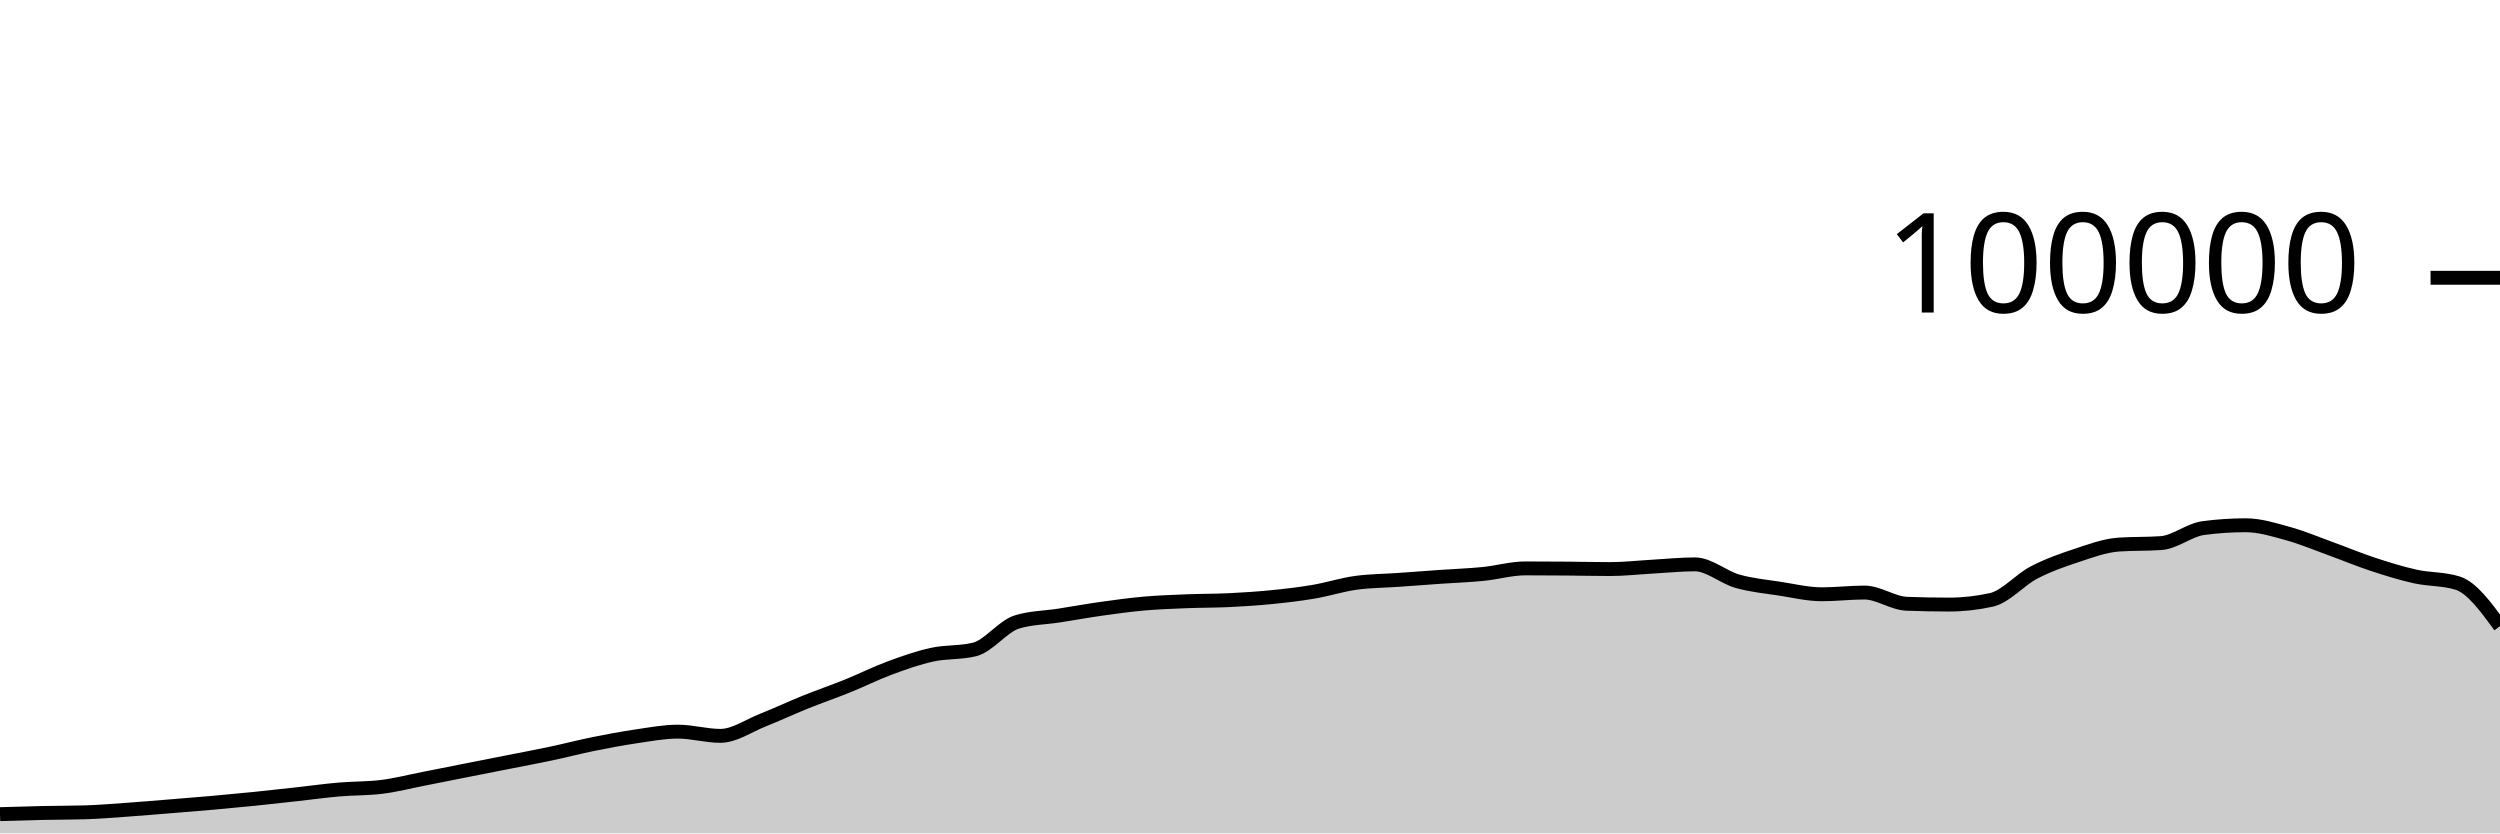
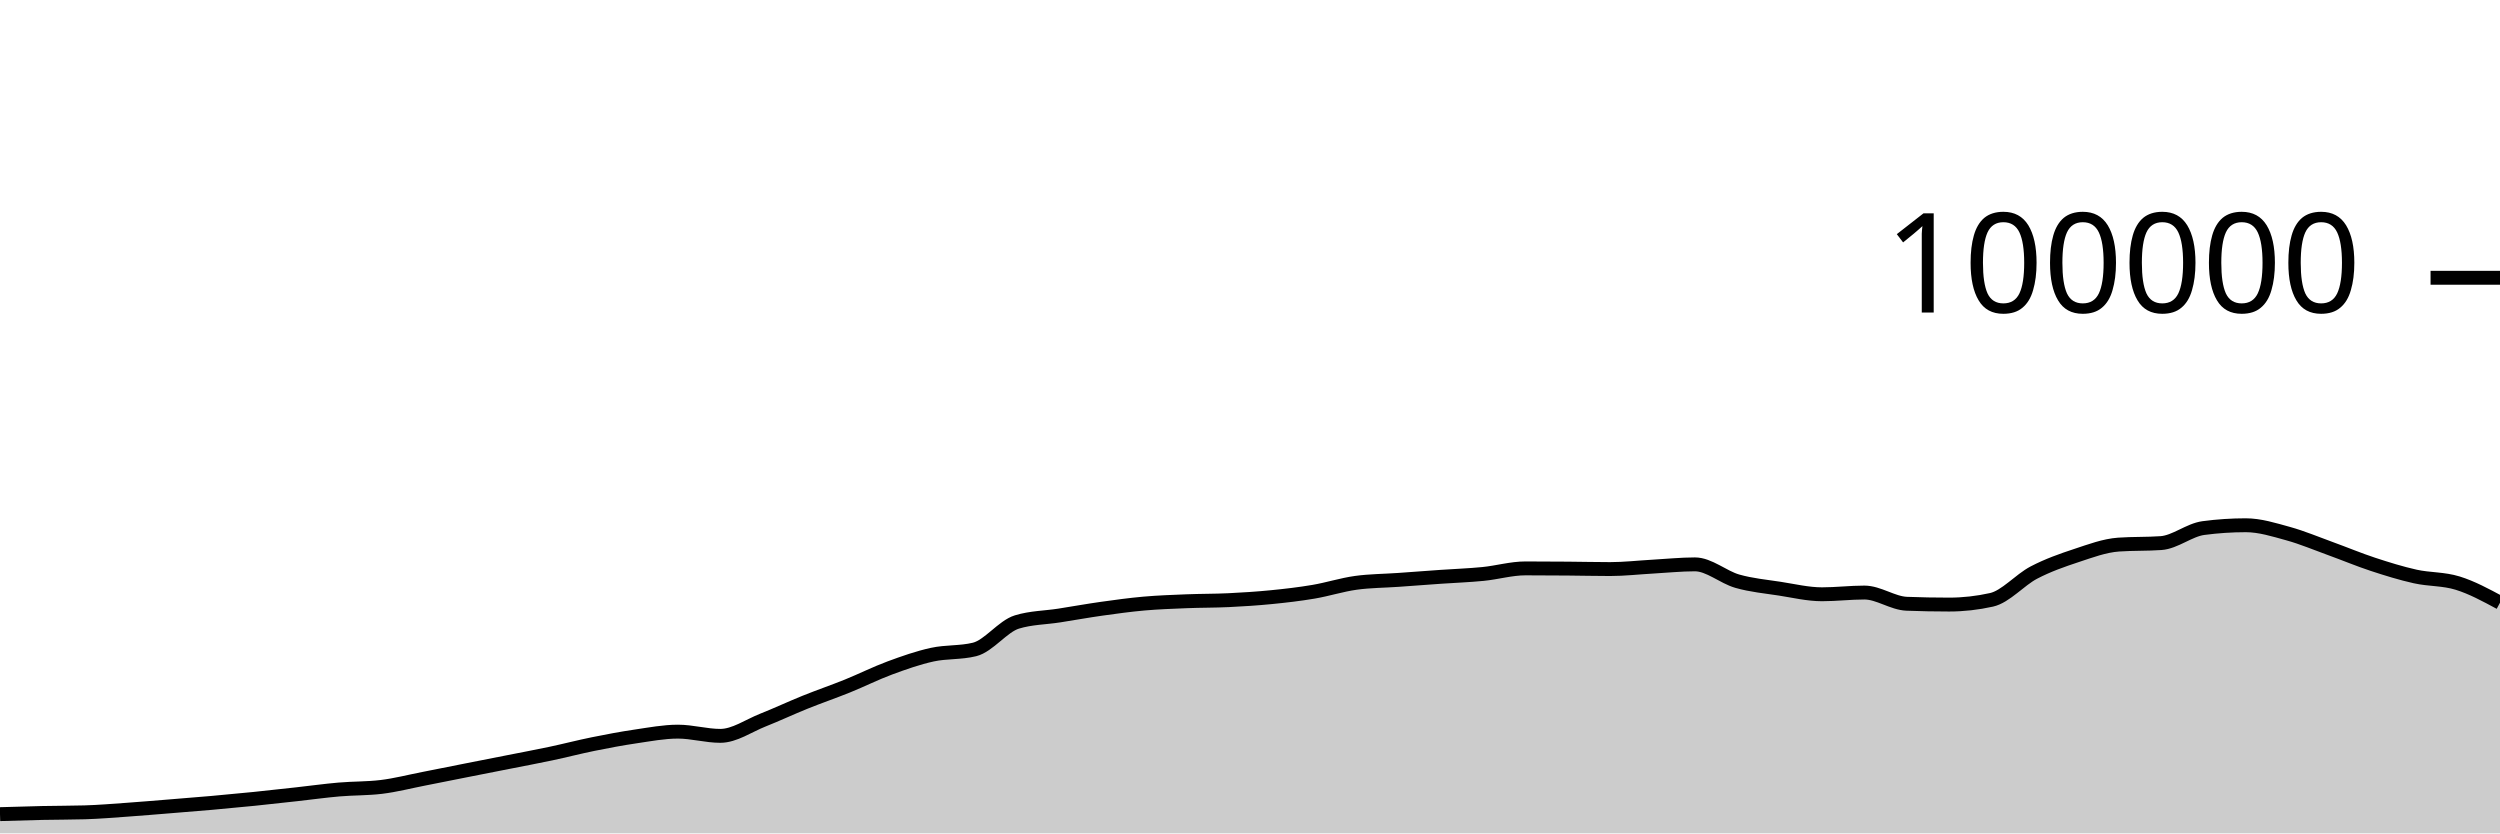
<svg xmlns="http://www.w3.org/2000/svg" viewBox="0 0 180 60">
  <g transform="translate(0,20)">
-     <path class="area" fill="rgba(0, 0, 0, 0.2)" d="M0,38.618C1.017,38.587,2.034,38.556,3.051,38.534C4.068,38.512,5.085,38.519,6.102,38.488C7.119,38.458,8.136,38.372,9.153,38.3C10.169,38.228,11.186,38.141,12.203,38.059C13.22,37.977,14.237,37.897,15.254,37.807C16.271,37.717,17.288,37.621,18.305,37.518C19.322,37.414,20.339,37.299,21.356,37.187C22.373,37.075,23.39,36.932,24.407,36.844C25.424,36.756,26.441,36.782,27.458,36.658C28.475,36.535,29.492,36.27,30.508,36.072C31.525,35.873,32.542,35.667,33.559,35.466C34.576,35.265,35.593,35.066,36.61,34.865C37.627,34.664,38.644,34.474,39.661,34.259C40.678,34.043,41.695,33.778,42.712,33.572C43.729,33.366,44.746,33.173,45.763,33.024C46.78,32.875,47.797,32.678,48.814,32.678C49.831,32.678,50.847,32.982,51.864,32.982C52.881,32.982,53.898,32.256,54.915,31.852C55.932,31.449,56.949,30.97,57.966,30.56C58.983,30.15,60,29.803,61.017,29.392C62.034,28.981,63.051,28.469,64.068,28.093C65.085,27.717,66.102,27.359,67.119,27.136C68.136,26.914,69.153,27.011,70.169,26.76C71.186,26.508,72.203,25.092,73.22,24.782C74.237,24.471,75.254,24.475,76.271,24.316C77.288,24.157,78.305,23.972,79.322,23.829C80.339,23.686,81.356,23.546,82.373,23.456C83.39,23.367,84.407,23.331,85.424,23.29C86.441,23.249,87.458,23.26,88.475,23.211C89.492,23.162,90.508,23.097,91.525,22.996C92.542,22.896,93.559,22.779,94.576,22.606C95.593,22.434,96.61,22.104,97.627,21.963C98.644,21.823,99.661,21.824,100.678,21.752C101.695,21.68,102.712,21.602,103.729,21.531C104.746,21.46,105.763,21.426,106.78,21.325C107.797,21.224,108.814,20.924,109.831,20.924C110.847,20.924,111.864,20.931,112.881,20.939C113.898,20.947,114.915,20.973,115.932,20.973C116.949,20.973,117.966,20.855,118.983,20.798C120,20.742,121.017,20.634,122.034,20.634C123.051,20.634,124.068,21.554,125.085,21.846C126.102,22.137,127.119,22.226,128.136,22.384C129.153,22.541,130.169,22.788,131.186,22.788C132.203,22.788,133.22,22.663,134.237,22.663C135.254,22.663,136.271,23.432,137.288,23.471C138.305,23.51,139.322,23.529,140.339,23.529C141.356,23.529,142.373,23.415,143.39,23.188C144.407,22.96,145.424,21.755,146.441,21.224C147.458,20.693,148.475,20.338,149.492,20.002C150.508,19.666,151.525,19.282,152.542,19.21C153.559,19.139,154.576,19.175,155.593,19.103C156.61,19.031,157.627,18.156,158.644,18.021C159.661,17.886,160.678,17.818,161.695,17.818C162.712,17.818,163.729,18.141,164.746,18.421C165.763,18.702,166.78,19.133,167.797,19.501C168.814,19.869,169.831,20.296,170.847,20.63C171.864,20.964,172.881,21.281,173.898,21.507C174.915,21.732,175.932,21.666,176.949,21.984C177.966,22.301,178.983,23.694,180,25.086L180,40C178.983,40,177.966,40,176.949,40C175.932,40,174.915,40,173.898,40C172.881,40,171.864,40,170.847,40C169.831,40,168.814,40,167.797,40C166.78,40,165.763,40,164.746,40C163.729,40,162.712,40,161.695,40C160.678,40,159.661,40,158.644,40C157.627,40,156.61,40,155.593,40C154.576,40,153.559,40,152.542,40C151.525,40,150.508,40,149.492,40C148.475,40,147.458,40,146.441,40C145.424,40,144.407,40,143.39,40C142.373,40,141.356,40,140.339,40C139.322,40,138.305,40,137.288,40C136.271,40,135.254,40,134.237,40C133.22,40,132.203,40,131.186,40C130.169,40,129.153,40,128.136,40C127.119,40,126.102,40,125.085,40C124.068,40,123.051,40,122.034,40C121.017,40,120,40,118.983,40C117.966,40,116.949,40,115.932,40C114.915,40,113.898,40,112.881,40C111.864,40,110.847,40,109.831,40C108.814,40,107.797,40,106.78,40C105.763,40,104.746,40,103.729,40C102.712,40,101.695,40,100.678,40C99.661,40,98.644,40,97.627,40C96.61,40,95.593,40,94.576,40C93.559,40,92.542,40,91.525,40C90.508,40,89.492,40,88.475,40C87.458,40,86.441,40,85.424,40C84.407,40,83.39,40,82.373,40C81.356,40,80.339,40,79.322,40C78.305,40,77.288,40,76.271,40C75.254,40,74.237,40,73.22,40C72.203,40,71.186,40,70.169,40C69.153,40,68.136,40,67.119,40C66.102,40,65.085,40,64.068,40C63.051,40,62.034,40,61.017,40C60,40,58.983,40,57.966,40C56.949,40,55.932,40,54.915,40C53.898,40,52.881,40,51.864,40C50.847,40,49.831,40,48.814,40C47.797,40,46.78,40,45.763,40C44.746,40,43.729,40,42.712,40C41.695,40,40.678,40,39.661,40C38.644,40,37.627,40,36.61,40C35.593,40,34.576,40,33.559,40C32.542,40,31.525,40,30.508,40C29.492,40,28.475,40,27.458,40C26.441,40,25.424,40,24.407,40C23.39,40,22.373,40,21.356,40C20.339,40,19.322,40,18.305,40C17.288,40,16.271,40,15.254,40C14.237,40,13.22,40,12.203,40C11.186,40,10.169,40,9.153,40C8.136,40,7.119,40,6.102,40C5.085,40,4.068,40,3.051,40C2.034,40,1.017,40,0,40Z" />
-     <path class="line" stroke="black" fill="none" d="M0,38.618C1.017,38.587,2.034,38.556,3.051,38.534C4.068,38.512,5.085,38.519,6.102,38.488C7.119,38.458,8.136,38.372,9.153,38.3C10.169,38.228,11.186,38.141,12.203,38.059C13.22,37.977,14.237,37.897,15.254,37.807C16.271,37.717,17.288,37.621,18.305,37.518C19.322,37.414,20.339,37.299,21.356,37.187C22.373,37.075,23.39,36.932,24.407,36.844C25.424,36.756,26.441,36.782,27.458,36.658C28.475,36.535,29.492,36.27,30.508,36.072C31.525,35.873,32.542,35.667,33.559,35.466C34.576,35.265,35.593,35.066,36.61,34.865C37.627,34.664,38.644,34.474,39.661,34.259C40.678,34.043,41.695,33.778,42.712,33.572C43.729,33.366,44.746,33.173,45.763,33.024C46.78,32.875,47.797,32.678,48.814,32.678C49.831,32.678,50.847,32.982,51.864,32.982C52.881,32.982,53.898,32.256,54.915,31.852C55.932,31.449,56.949,30.97,57.966,30.56C58.983,30.15,60,29.803,61.017,29.392C62.034,28.981,63.051,28.469,64.068,28.093C65.085,27.717,66.102,27.359,67.119,27.136C68.136,26.914,69.153,27.011,70.169,26.76C71.186,26.508,72.203,25.092,73.22,24.782C74.237,24.471,75.254,24.475,76.271,24.316C77.288,24.157,78.305,23.972,79.322,23.829C80.339,23.686,81.356,23.546,82.373,23.456C83.39,23.367,84.407,23.331,85.424,23.29C86.441,23.249,87.458,23.26,88.475,23.211C89.492,23.162,90.508,23.097,91.525,22.996C92.542,22.896,93.559,22.779,94.576,22.606C95.593,22.434,96.61,22.104,97.627,21.963C98.644,21.823,99.661,21.824,100.678,21.752C101.695,21.68,102.712,21.602,103.729,21.531C104.746,21.46,105.763,21.426,106.78,21.325C107.797,21.224,108.814,20.924,109.831,20.924C110.847,20.924,111.864,20.931,112.881,20.939C113.898,20.947,114.915,20.973,115.932,20.973C116.949,20.973,117.966,20.855,118.983,20.798C120,20.742,121.017,20.634,122.034,20.634C123.051,20.634,124.068,21.554,125.085,21.846C126.102,22.137,127.119,22.226,128.136,22.384C129.153,22.541,130.169,22.788,131.186,22.788C132.203,22.788,133.22,22.663,134.237,22.663C135.254,22.663,136.271,23.432,137.288,23.471C138.305,23.51,139.322,23.529,140.339,23.529C141.356,23.529,142.373,23.415,143.39,23.188C144.407,22.96,145.424,21.755,146.441,21.224C147.458,20.693,148.475,20.338,149.492,20.002C150.508,19.666,151.525,19.282,152.542,19.21C153.559,19.139,154.576,19.175,155.593,19.103C156.61,19.031,157.627,18.156,158.644,18.021C159.661,17.886,160.678,17.818,161.695,17.818C162.712,17.818,163.729,18.141,164.746,18.421C165.763,18.702,166.78,19.133,167.797,19.501C168.814,19.869,169.831,20.296,170.847,20.63C171.864,20.964,172.881,21.281,173.898,21.507C174.915,21.732,175.932,21.666,176.949,21.984C177.966,22.301,178.983,23.694,180,25.086" />
+     <path class="area" fill="rgba(0, 0, 0, 0.2)" d="M0,38.618C1.017,38.587,2.034,38.556,3.051,38.534C4.068,38.512,5.085,38.519,6.102,38.488C7.119,38.458,8.136,38.372,9.153,38.3C10.169,38.228,11.186,38.141,12.203,38.059C13.22,37.977,14.237,37.897,15.254,37.807C16.271,37.717,17.288,37.621,18.305,37.518C19.322,37.414,20.339,37.299,21.356,37.187C22.373,37.075,23.39,36.932,24.407,36.844C25.424,36.756,26.441,36.782,27.458,36.658C28.475,36.535,29.492,36.27,30.508,36.072C31.525,35.873,32.542,35.667,33.559,35.466C34.576,35.265,35.593,35.066,36.61,34.865C37.627,34.664,38.644,34.474,39.661,34.259C40.678,34.043,41.695,33.778,42.712,33.572C43.729,33.366,44.746,33.173,45.763,33.024C46.78,32.875,47.797,32.678,48.814,32.678C49.831,32.678,50.847,32.982,51.864,32.982C52.881,32.982,53.898,32.256,54.915,31.852C55.932,31.449,56.949,30.97,57.966,30.56C58.983,30.15,60,29.803,61.017,29.392C62.034,28.981,63.051,28.469,64.068,28.093C65.085,27.717,66.102,27.359,67.119,27.136C68.136,26.914,69.153,27.011,70.169,26.76C71.186,26.508,72.203,25.092,73.22,24.782C74.237,24.471,75.254,24.475,76.271,24.316C77.288,24.157,78.305,23.972,79.322,23.829C80.339,23.686,81.356,23.546,82.373,23.456C83.39,23.367,84.407,23.331,85.424,23.29C86.441,23.249,87.458,23.26,88.475,23.211C89.492,23.162,90.508,23.097,91.525,22.996C92.542,22.896,93.559,22.779,94.576,22.606C95.593,22.434,96.61,22.104,97.627,21.963C98.644,21.823,99.661,21.824,100.678,21.752C101.695,21.68,102.712,21.602,103.729,21.531C104.746,21.46,105.763,21.426,106.78,21.325C107.797,21.224,108.814,20.924,109.831,20.924C110.847,20.924,111.864,20.931,112.881,20.939C113.898,20.947,114.915,20.973,115.932,20.973C116.949,20.973,117.966,20.855,118.983,20.798C120,20.742,121.017,20.634,122.034,20.634C123.051,20.634,124.068,21.554,125.085,21.846C126.102,22.137,127.119,22.226,128.136,22.384C129.153,22.541,130.169,22.788,131.186,22.788C132.203,22.788,133.22,22.663,134.237,22.663C135.254,22.663,136.271,23.432,137.288,23.471C138.305,23.51,139.322,23.529,140.339,23.529C141.356,23.529,142.373,23.415,143.39,23.188C144.407,22.96,145.424,21.755,146.441,21.224C147.458,20.693,148.475,20.338,149.492,20.002C150.508,19.666,151.525,19.282,152.542,19.21C153.559,19.139,154.576,19.175,155.593,19.103C156.61,19.031,157.627,18.156,158.644,18.021C159.661,17.886,160.678,17.818,161.695,17.818C162.712,17.818,163.729,18.141,164.746,18.421C165.763,18.702,166.78,19.133,167.797,19.501C168.814,19.869,169.831,20.296,170.847,20.63C171.864,20.964,172.881,21.281,173.898,21.507C174.915,21.732,175.932,21.669,176.949,21.984C177.966,22.298,178.983,22.847,180,23.396L180,40C178.983,40,177.966,40,176.949,40C175.932,40,174.915,40,173.898,40C172.881,40,171.864,40,170.847,40C169.831,40,168.814,40,167.797,40C166.78,40,165.763,40,164.746,40C163.729,40,162.712,40,161.695,40C160.678,40,159.661,40,158.644,40C157.627,40,156.61,40,155.593,40C154.576,40,153.559,40,152.542,40C151.525,40,150.508,40,149.492,40C148.475,40,147.458,40,146.441,40C145.424,40,144.407,40,143.39,40C142.373,40,141.356,40,140.339,40C139.322,40,138.305,40,137.288,40C136.271,40,135.254,40,134.237,40C133.22,40,132.203,40,131.186,40C130.169,40,129.153,40,128.136,40C127.119,40,126.102,40,125.085,40C124.068,40,123.051,40,122.034,40C121.017,40,120,40,118.983,40C117.966,40,116.949,40,115.932,40C114.915,40,113.898,40,112.881,40C111.864,40,110.847,40,109.831,40C108.814,40,107.797,40,106.78,40C105.763,40,104.746,40,103.729,40C102.712,40,101.695,40,100.678,40C99.661,40,98.644,40,97.627,40C96.61,40,95.593,40,94.576,40C93.559,40,92.542,40,91.525,40C90.508,40,89.492,40,88.475,40C87.458,40,86.441,40,85.424,40C84.407,40,83.39,40,82.373,40C81.356,40,80.339,40,79.322,40C78.305,40,77.288,40,76.271,40C75.254,40,74.237,40,73.22,40C72.203,40,71.186,40,70.169,40C69.153,40,68.136,40,67.119,40C66.102,40,65.085,40,64.068,40C63.051,40,62.034,40,61.017,40C60,40,58.983,40,57.966,40C56.949,40,55.932,40,54.915,40C53.898,40,52.881,40,51.864,40C50.847,40,49.831,40,48.814,40C47.797,40,46.78,40,45.763,40C44.746,40,43.729,40,42.712,40C41.695,40,40.678,40,39.661,40C38.644,40,37.627,40,36.61,40C35.593,40,34.576,40,33.559,40C32.542,40,31.525,40,30.508,40C29.492,40,28.475,40,27.458,40C26.441,40,25.424,40,24.407,40C23.39,40,22.373,40,21.356,40C20.339,40,19.322,40,18.305,40C17.288,40,16.271,40,15.254,40C14.237,40,13.22,40,12.203,40C11.186,40,10.169,40,9.153,40C8.136,40,7.119,40,6.102,40C5.085,40,4.068,40,3.051,40C2.034,40,1.017,40,0,40Z" />
+     <path class="line" stroke="black" fill="none" d="M0,38.618C1.017,38.587,2.034,38.556,3.051,38.534C4.068,38.512,5.085,38.519,6.102,38.488C7.119,38.458,8.136,38.372,9.153,38.3C10.169,38.228,11.186,38.141,12.203,38.059C13.22,37.977,14.237,37.897,15.254,37.807C16.271,37.717,17.288,37.621,18.305,37.518C19.322,37.414,20.339,37.299,21.356,37.187C22.373,37.075,23.39,36.932,24.407,36.844C25.424,36.756,26.441,36.782,27.458,36.658C28.475,36.535,29.492,36.27,30.508,36.072C31.525,35.873,32.542,35.667,33.559,35.466C34.576,35.265,35.593,35.066,36.61,34.865C37.627,34.664,38.644,34.474,39.661,34.259C40.678,34.043,41.695,33.778,42.712,33.572C43.729,33.366,44.746,33.173,45.763,33.024C46.78,32.875,47.797,32.678,48.814,32.678C49.831,32.678,50.847,32.982,51.864,32.982C52.881,32.982,53.898,32.256,54.915,31.852C55.932,31.449,56.949,30.97,57.966,30.56C58.983,30.15,60,29.803,61.017,29.392C62.034,28.981,63.051,28.469,64.068,28.093C65.085,27.717,66.102,27.359,67.119,27.136C68.136,26.914,69.153,27.011,70.169,26.76C71.186,26.508,72.203,25.092,73.22,24.782C74.237,24.471,75.254,24.475,76.271,24.316C77.288,24.157,78.305,23.972,79.322,23.829C80.339,23.686,81.356,23.546,82.373,23.456C83.39,23.367,84.407,23.331,85.424,23.29C86.441,23.249,87.458,23.26,88.475,23.211C89.492,23.162,90.508,23.097,91.525,22.996C92.542,22.896,93.559,22.779,94.576,22.606C95.593,22.434,96.61,22.104,97.627,21.963C98.644,21.823,99.661,21.824,100.678,21.752C101.695,21.68,102.712,21.602,103.729,21.531C104.746,21.46,105.763,21.426,106.78,21.325C107.797,21.224,108.814,20.924,109.831,20.924C110.847,20.924,111.864,20.931,112.881,20.939C113.898,20.947,114.915,20.973,115.932,20.973C116.949,20.973,117.966,20.855,118.983,20.798C120,20.742,121.017,20.634,122.034,20.634C123.051,20.634,124.068,21.554,125.085,21.846C126.102,22.137,127.119,22.226,128.136,22.384C129.153,22.541,130.169,22.788,131.186,22.788C132.203,22.788,133.22,22.663,134.237,22.663C135.254,22.663,136.271,23.432,137.288,23.471C138.305,23.51,139.322,23.529,140.339,23.529C141.356,23.529,142.373,23.415,143.39,23.188C144.407,22.96,145.424,21.755,146.441,21.224C147.458,20.693,148.475,20.338,149.492,20.002C150.508,19.666,151.525,19.282,152.542,19.21C153.559,19.139,154.576,19.175,155.593,19.103C156.61,19.031,157.627,18.156,158.644,18.021C159.661,17.886,160.678,17.818,161.695,17.818C162.712,17.818,163.729,18.141,164.746,18.421C165.763,18.702,166.78,19.133,167.797,19.501C168.814,19.869,169.831,20.296,170.847,20.63C171.864,20.964,172.881,21.281,173.898,21.507C174.915,21.732,175.932,21.669,176.949,21.984C177.966,22.298,178.983,22.847,180,23.396" />
    <path class="axis-ceiling" stroke-width="1" stroke="black" fill="none" d="M175,0L180,0" />
    <text class="axis-ceiling-label" font-family="sans-serif" text-anchor="end" font-size="10px" x="170" y="2.5">100000</text>
  </g>
</svg>
